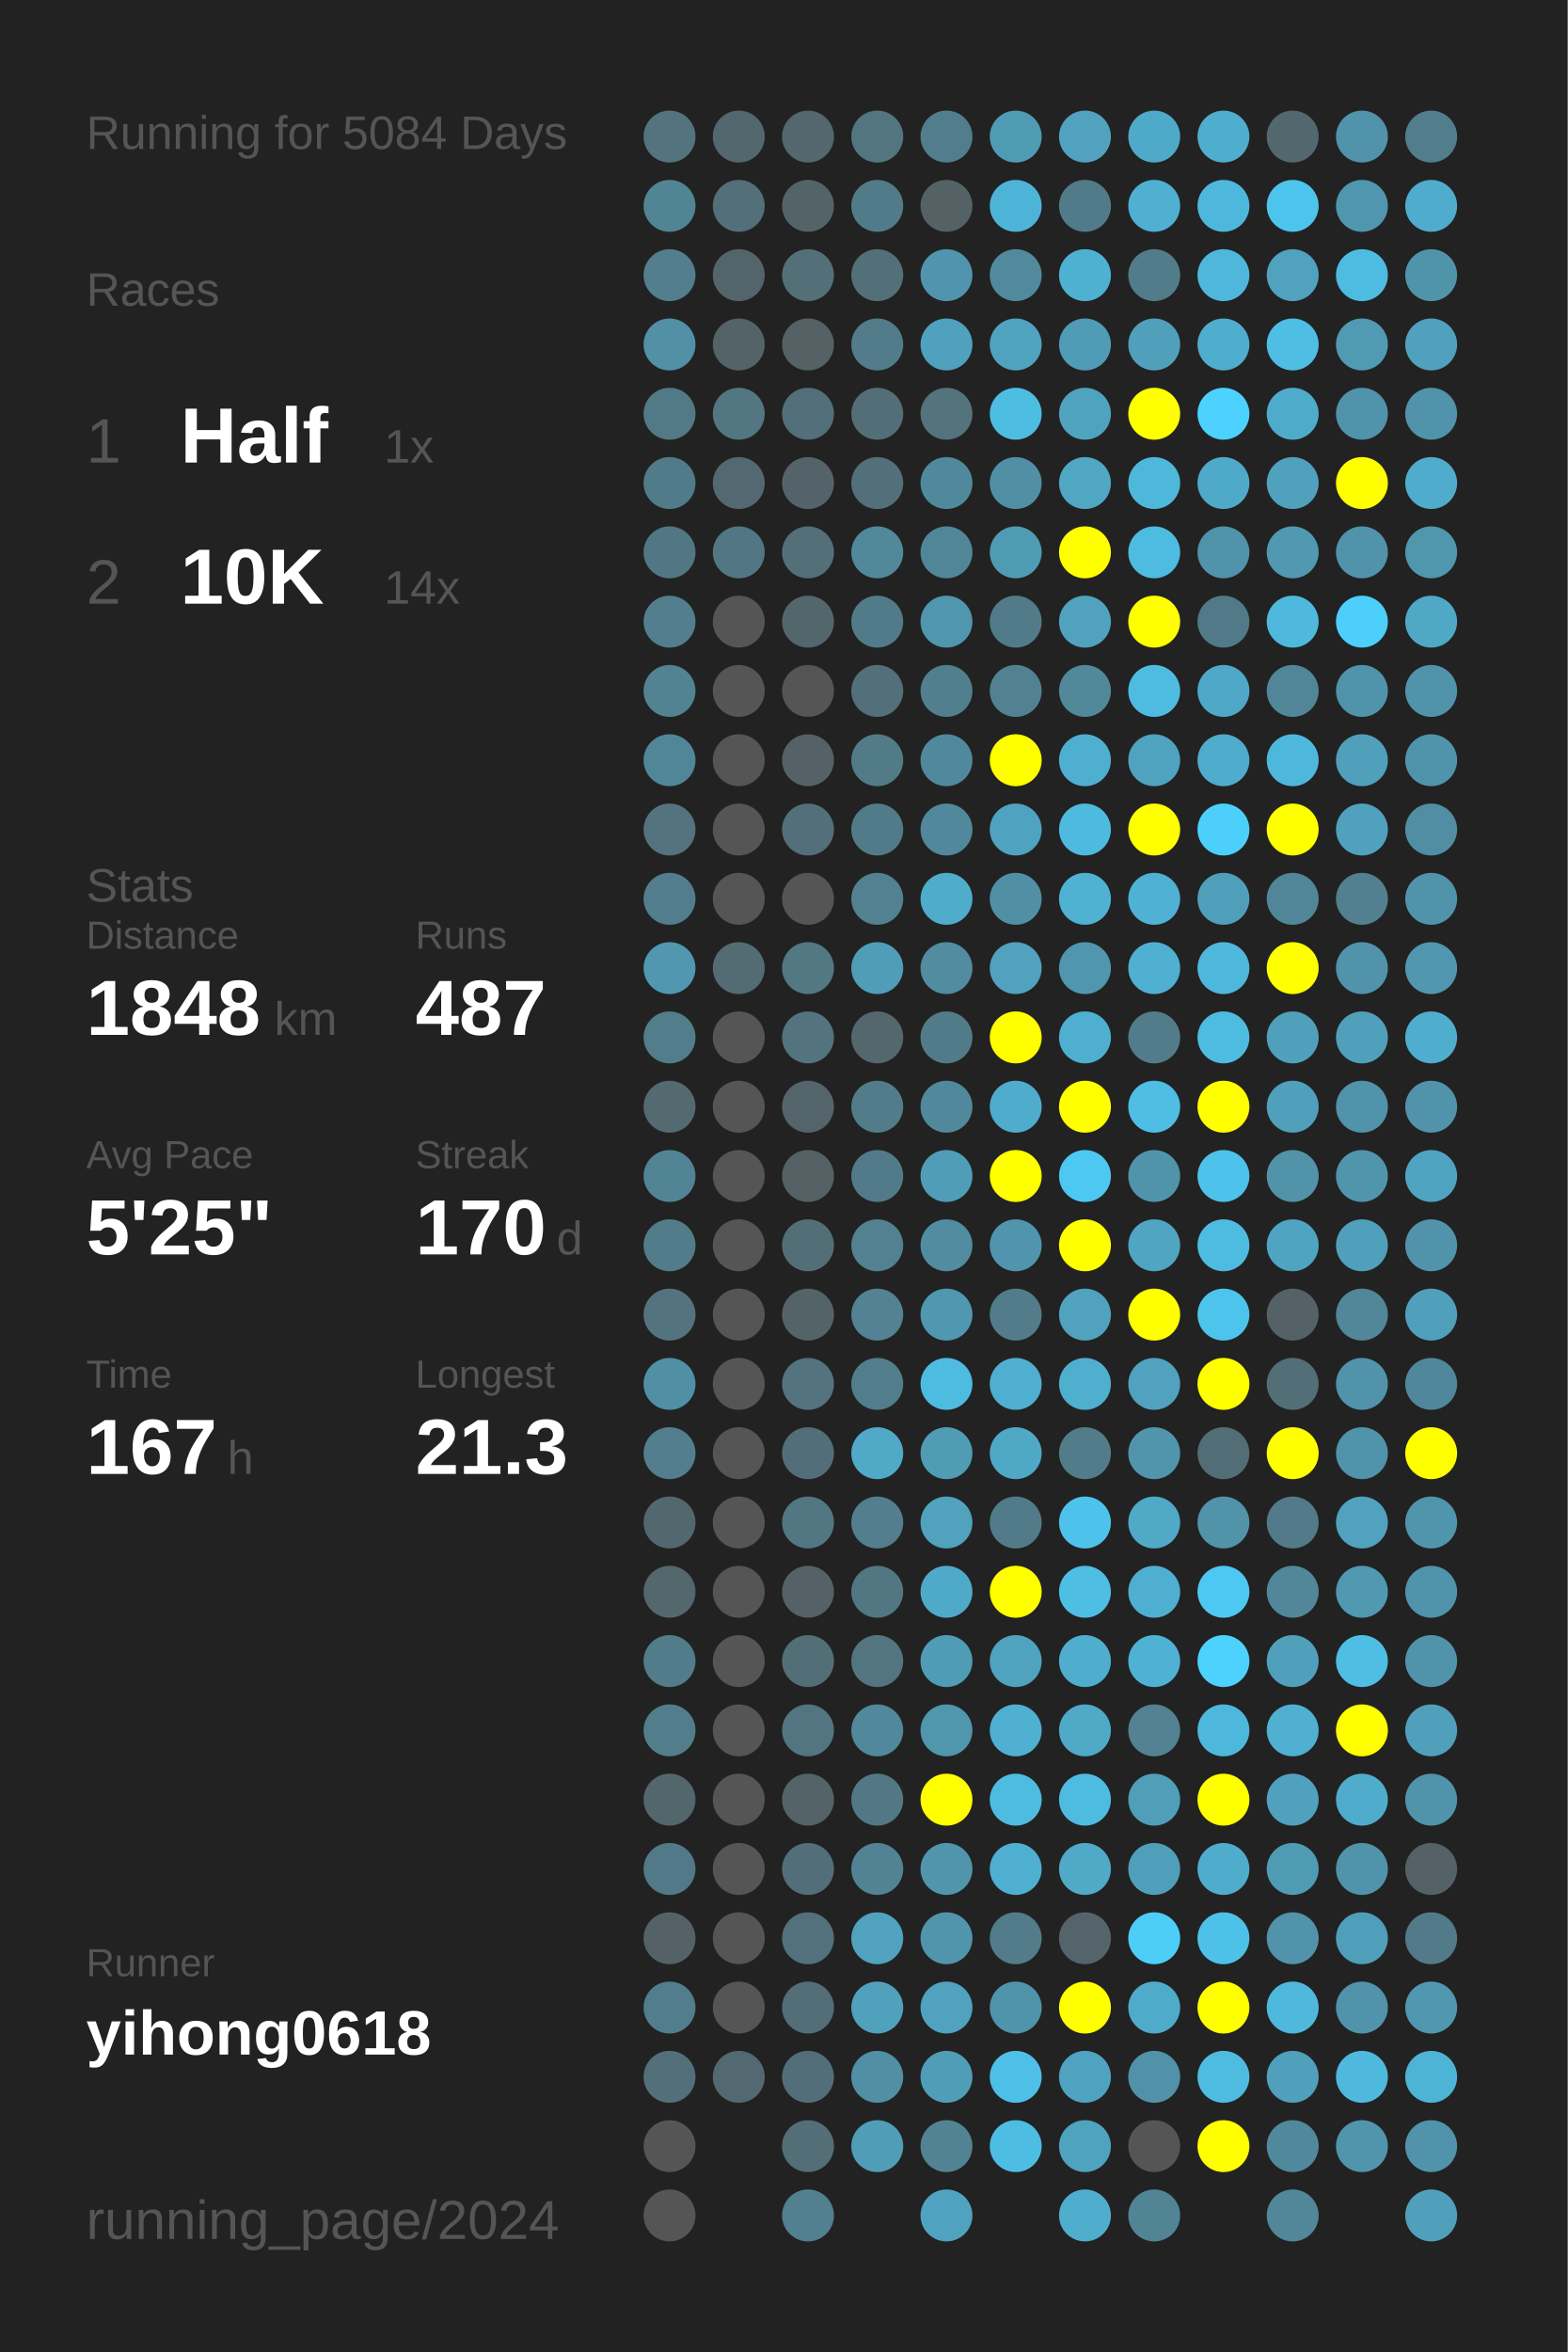
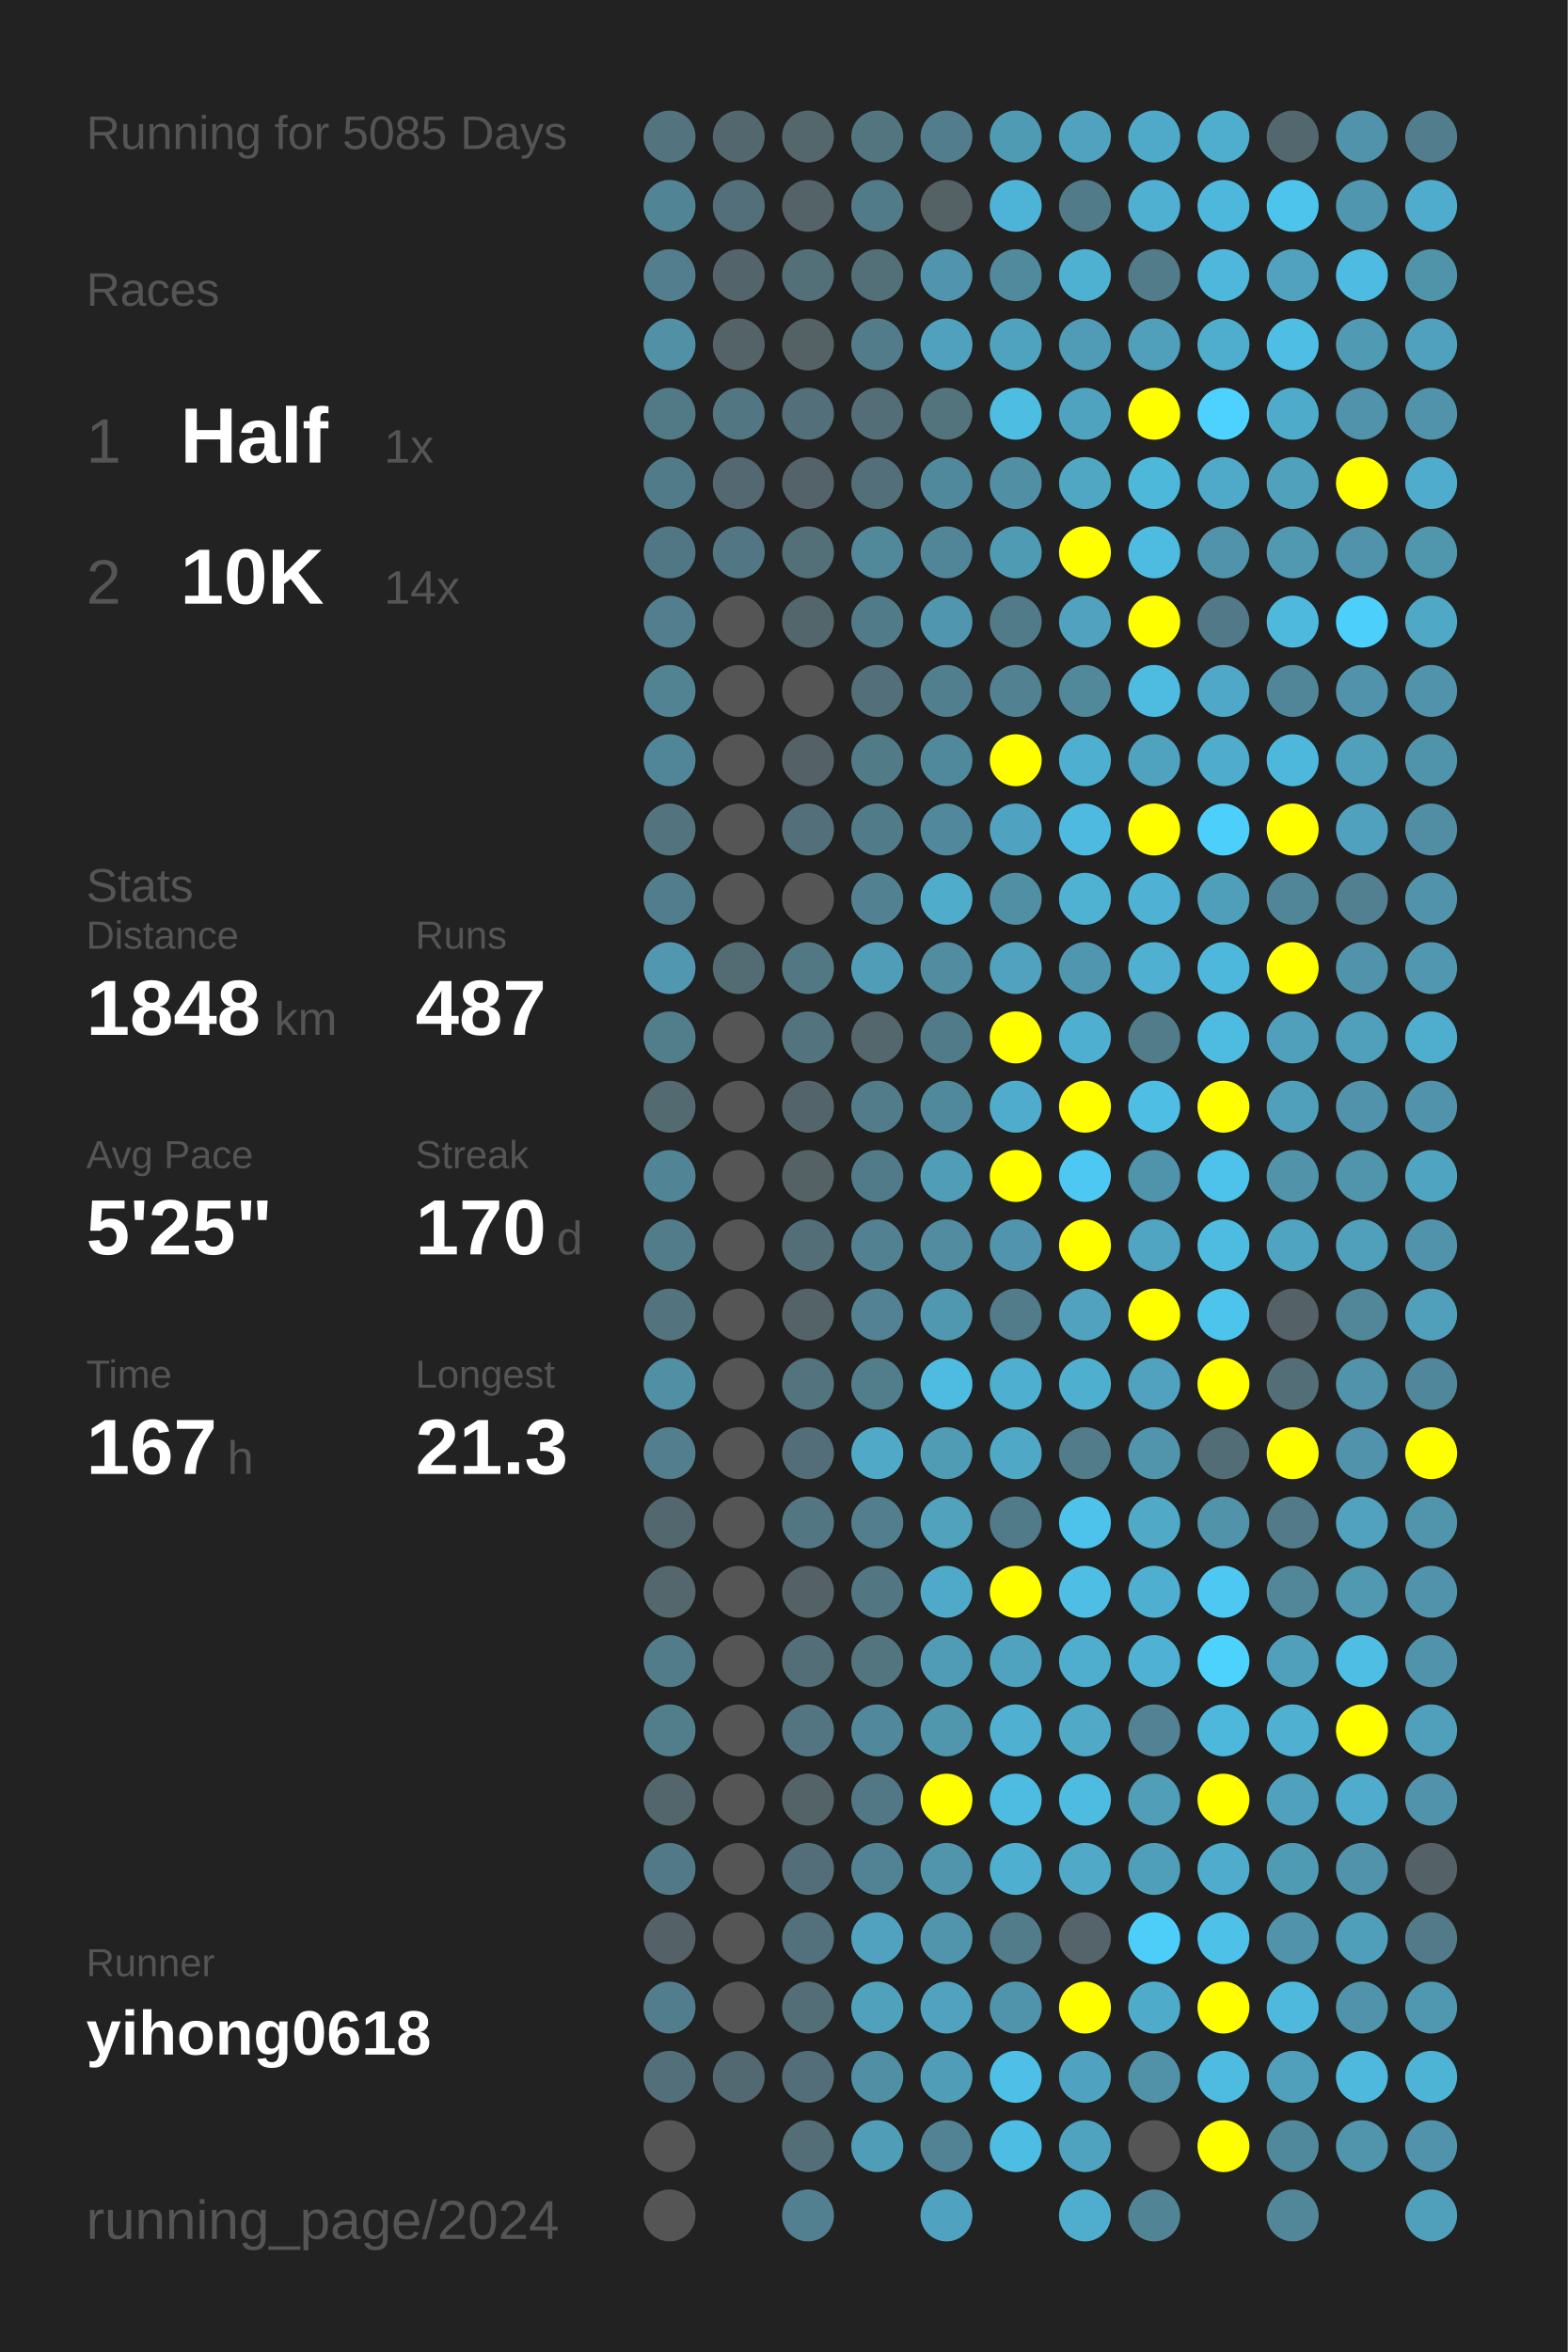
<svg xmlns="http://www.w3.org/2000/svg" baseProfile="full" height="300mm" version="1.1" viewBox="0,0,200,300" width="200mm">
  <defs />
  <rect fill="#222222" height="300" width="200" x="0" y="0" />
-   <text fill="#555555" style="font-size:6px; font-family:Arial;" x="11" y="19">Running for 5084 Days</text>
+   <text fill="#555555" style="font-size:6px; font-family:Arial;" x="11" y="19">Running for 5085 Days</text>
  <text fill="#555555" style="font-size:6px; font-family:Arial;" x="11" y="39">Races</text>
  <text fill="#555555" style="font-size:8px; font-family:Arial;" x="11" y="59">1</text>
  <text fill="#FFFFFF" style="font-size:10px; font-family:Arial; font-weight:bold;" x="23" y="59">Half</text>
  <text fill="#555555" style="font-size:6px; font-family:Arial;" x="49" y="59">1x</text>
  <text fill="#555555" style="font-size:8px; font-family:Arial;" x="11" y="77">2</text>
  <text fill="#FFFFFF" style="font-size:10px; font-family:Arial; font-weight:bold;" x="23" y="77">10K</text>
  <text fill="#555555" style="font-size:6px; font-family:Arial;" x="49" y="77">14x</text>
  <text fill="#555555" style="font-size:6px; font-family:Arial;" x="11" y="115">Stats</text>
  <text fill="#555555" style="font-size:5px; font-family:Arial;" x="11" y="121">Distance</text>
  <text fill="#FFFFFF" style="font-size:10px; font-family:Arial; font-weight:bold;" x="11" y="132">1848</text>
  <text fill="#555555" style="font-size:6px; font-family:Arial;" x="35" y="132">km</text>
  <text fill="#555555" style="font-size:5px; font-family:Arial;" x="53" y="121">Runs</text>
  <text fill="#FFFFFF" style="font-size:10px; font-family:Arial; font-weight:bold;" x="53" y="132">487</text>
  <text fill="#555555" style="font-size:5px; font-family:Arial;" x="11" y="149">Avg Pace</text>
  <text fill="#FFFFFF" style="font-size:10px; font-family:Arial; font-weight:bold;" x="11" y="160">5'25"</text>
  <text fill="#555555" style="font-size:5px; font-family:Arial;" x="53" y="149">Streak</text>
  <text fill="#FFFFFF" style="font-size:10px; font-family:Arial; font-weight:bold;" x="53" y="160">170</text>
  <text fill="#555555" style="font-size:6px; font-family:Arial;" x="71" y="160">d</text>
  <text fill="#555555" style="font-size:5px; font-family:Arial;" x="11" y="177">Time</text>
  <text fill="#FFFFFF" style="font-size:10px; font-family:Arial; font-weight:bold;" x="11" y="188">167</text>
  <text fill="#555555" style="font-size:6px; font-family:Arial;" x="29" y="188">h</text>
  <text fill="#555555" style="font-size:5px; font-family:Arial;" x="53" y="177">Longest</text>
  <text fill="#FFFFFF" style="font-size:10px; font-family:Arial; font-weight:bold;" x="53" y="188">21.3</text>
  <text fill="#555555" style="font-size:5px; font-family:Arial;" x="11" y="252.065">Runner</text>
  <text fill="#FFFFFF" style="font-size:8px; font-family:Arial; font-weight:bold;" x="11" y="262.065">yihong0618</text>
  <text fill="#555555" style="font-size:7px; font-family:Arial;" x="11" y="285.581">running_page/2024</text>
  <circle cx="85.417" cy="17.419" fill="#53737e" r="3.312" />
  <circle cx="85.417" cy="26.258" fill="#518495" r="3.312" />
  <circle cx="85.417" cy="35.097" fill="#527e8d" r="3.312" />
  <circle cx="85.417" cy="43.935" fill="#5190a5" r="3.312" />
  <circle cx="85.417" cy="52.774" fill="#527986" r="3.312" />
  <circle cx="85.417" cy="61.613" fill="#527b89" r="3.312" />
  <circle cx="85.417" cy="70.452" fill="#527784" r="3.312" />
  <circle cx="85.417" cy="79.29" fill="#527e8d" r="3.312" />
  <circle cx="85.417" cy="88.129" fill="#528393" r="3.312" />
  <circle cx="85.417" cy="96.968" fill="#518698" r="3.312" />
  <circle cx="85.417" cy="105.806" fill="#53737e" r="3.312" />
  <circle cx="85.417" cy="114.645" fill="#527d8c" r="3.312" />
  <circle cx="85.417" cy="123.484" fill="#5097af" r="3.312" />
  <circle cx="85.417" cy="132.323" fill="#527d8b" r="3.312" />
  <circle cx="85.417" cy="141.161" fill="#536a71" r="3.312" />
  <circle cx="85.417" cy="150" fill="#518495" r="3.312" />
  <circle cx="85.417" cy="158.839" fill="#527c8a" r="3.312" />
  <circle cx="85.417" cy="167.677" fill="#53747f" r="3.312" />
  <circle cx="85.417" cy="176.516" fill="#518fa4" r="3.312" />
  <circle cx="85.417" cy="185.355" fill="#527e8d" r="3.312" />
  <circle cx="85.417" cy="194.194" fill="#53676e" r="3.312" />
  <circle cx="85.417" cy="203.032" fill="#53676d" r="3.312" />
  <circle cx="85.417" cy="211.871" fill="#527c8a" r="3.312" />
  <circle cx="85.417" cy="220.71" fill="#527e8c" r="3.312" />
  <circle cx="85.417" cy="229.548" fill="#53666c" r="3.312" />
  <circle cx="85.417" cy="238.387" fill="#527987" r="3.312" />
  <circle cx="85.417" cy="247.226" fill="#546267" r="3.312" />
  <circle cx="85.417" cy="256.065" fill="#527d8c" r="3.312" />
  <circle cx="85.417" cy="264.903" fill="#53707a" r="3.312" />
  <circle cx="85.417" cy="273.742" fill="#555555" r="3.312" />
  <circle cx="85.417" cy="282.581" fill="#555555" r="3.312" />
  <circle cx="94.25" cy="17.419" fill="#53676e" r="3.312" />
  <circle cx="94.25" cy="26.258" fill="#536f79" r="3.312" />
  <circle cx="94.25" cy="35.097" fill="#53656b" r="3.312" />
  <circle cx="94.25" cy="43.935" fill="#546368" r="3.312" />
  <circle cx="94.25" cy="52.774" fill="#527682" r="3.312" />
  <circle cx="94.25" cy="61.613" fill="#536870" r="3.312" />
  <circle cx="94.25" cy="70.452" fill="#527683" r="3.312" />
  <circle cx="94.25" cy="79.29" fill="#555555" r="3.312" />
  <circle cx="94.25" cy="88.129" fill="#555555" r="3.312" />
  <circle cx="94.25" cy="96.968" fill="#555555" r="3.312" />
  <circle cx="94.25" cy="105.806" fill="#555555" r="3.312" />
  <circle cx="94.25" cy="114.645" fill="#555555" r="3.312" />
  <circle cx="94.25" cy="123.484" fill="#536c74" r="3.312" />
  <circle cx="94.25" cy="132.323" fill="#555555" r="3.312" />
  <circle cx="94.25" cy="141.161" fill="#555555" r="3.312" />
  <circle cx="94.25" cy="150" fill="#555555" r="3.312" />
  <circle cx="94.25" cy="158.839" fill="#555555" r="3.312" />
  <circle cx="94.25" cy="167.677" fill="#555555" r="3.312" />
  <circle cx="94.25" cy="176.516" fill="#555555" r="3.312" />
  <circle cx="94.25" cy="185.355" fill="#555555" r="3.312" />
  <circle cx="94.25" cy="194.194" fill="#555555" r="3.312" />
  <circle cx="94.25" cy="203.032" fill="#555555" r="3.312" />
  <circle cx="94.25" cy="211.871" fill="#555555" r="3.312" />
  <circle cx="94.25" cy="220.71" fill="#555555" r="3.312" />
  <circle cx="94.25" cy="229.548" fill="#555555" r="3.312" />
  <circle cx="94.25" cy="238.387" fill="#555555" r="3.312" />
  <circle cx="94.25" cy="247.226" fill="#555555" r="3.312" />
  <circle cx="94.25" cy="256.065" fill="#555555" r="3.312" />
  <circle cx="94.25" cy="264.903" fill="#536971" r="3.312" />
  <circle cx="103.083" cy="17.419" fill="#53676d" r="3.312" />
  <circle cx="103.083" cy="26.258" fill="#546368" r="3.312" />
  <circle cx="103.083" cy="35.097" fill="#536f78" r="3.312" />
  <circle cx="103.083" cy="43.935" fill="#546266" r="3.312" />
  <circle cx="103.083" cy="52.774" fill="#536f79" r="3.312" />
  <circle cx="103.083" cy="61.613" fill="#546369" r="3.312" />
  <circle cx="103.083" cy="70.452" fill="#537079" r="3.312" />
  <circle cx="103.083" cy="79.29" fill="#53666c" r="3.312" />
  <circle cx="103.083" cy="88.129" fill="#555555" r="3.312" />
  <circle cx="103.083" cy="96.968" fill="#546166" r="3.312" />
  <circle cx="103.083" cy="105.806" fill="#536f79" r="3.312" />
  <circle cx="103.083" cy="114.645" fill="#555555" r="3.312" />
  <circle cx="103.083" cy="123.484" fill="#527884" r="3.312" />
  <circle cx="103.083" cy="132.323" fill="#53737e" r="3.312" />
  <circle cx="103.083" cy="141.161" fill="#53656b" r="3.312" />
  <circle cx="103.083" cy="150" fill="#546266" r="3.312" />
  <circle cx="103.083" cy="158.839" fill="#536e77" r="3.312" />
  <circle cx="103.083" cy="167.677" fill="#546368" r="3.312" />
  <circle cx="103.083" cy="176.516" fill="#53737e" r="3.312" />
  <circle cx="103.083" cy="185.355" fill="#536e78" r="3.312" />
  <circle cx="103.083" cy="194.194" fill="#527682" r="3.312" />
  <circle cx="103.083" cy="203.032" fill="#546166" r="3.312" />
  <circle cx="103.083" cy="211.871" fill="#536e77" r="3.312" />
  <circle cx="103.083" cy="220.71" fill="#527581" r="3.312" />
  <circle cx="103.083" cy="229.548" fill="#546368" r="3.312" />
  <circle cx="103.083" cy="238.387" fill="#536e78" r="3.312" />
  <circle cx="103.083" cy="247.226" fill="#53717c" r="3.312" />
  <circle cx="103.083" cy="256.065" fill="#536e77" r="3.312" />
  <circle cx="103.083" cy="264.903" fill="#536e78" r="3.312" />
  <circle cx="103.083" cy="273.742" fill="#536e77" r="3.312" />
  <circle cx="103.083" cy="282.581" fill="#528090" r="3.312" />
  <circle cx="111.917" cy="17.419" fill="#527580" r="3.312" />
  <circle cx="111.917" cy="26.258" fill="#527b89" r="3.312" />
  <circle cx="111.917" cy="35.097" fill="#536f78" r="3.312" />
  <circle cx="111.917" cy="43.935" fill="#527c8a" r="3.312" />
  <circle cx="111.917" cy="52.774" fill="#536e77" r="3.312" />
  <circle cx="111.917" cy="61.613" fill="#536f79" r="3.312" />
  <circle cx="111.917" cy="70.452" fill="#51889a" r="3.312" />
  <circle cx="111.917" cy="79.29" fill="#527b89" r="3.312" />
  <circle cx="111.917" cy="88.129" fill="#536f79" r="3.312" />
  <circle cx="111.917" cy="96.968" fill="#527b88" r="3.312" />
  <circle cx="111.917" cy="105.806" fill="#527b89" r="3.312" />
  <circle cx="111.917" cy="114.645" fill="#528292" r="3.312" />
  <circle cx="111.917" cy="123.484" fill="#509db8" r="3.312" />
  <circle cx="111.917" cy="132.323" fill="#53676d" r="3.312" />
  <circle cx="111.917" cy="141.161" fill="#527c8a" r="3.312" />
  <circle cx="111.917" cy="150" fill="#527b89" r="3.312" />
  <circle cx="111.917" cy="158.839" fill="#528191" r="3.312" />
  <circle cx="111.917" cy="167.677" fill="#528293" r="3.312" />
  <circle cx="111.917" cy="176.516" fill="#527d8b" r="3.312" />
  <circle cx="111.917" cy="185.355" fill="#4fa9c7" r="3.312" />
  <circle cx="111.917" cy="194.194" fill="#527e8d" r="3.312" />
  <circle cx="111.917" cy="203.032" fill="#527682" r="3.312" />
  <circle cx="111.917" cy="211.871" fill="#527580" r="3.312" />
  <circle cx="111.917" cy="220.71" fill="#51889b" r="3.312" />
  <circle cx="111.917" cy="229.548" fill="#527885" r="3.312" />
  <circle cx="111.917" cy="238.387" fill="#528394" r="3.312" />
  <circle cx="111.917" cy="247.226" fill="#50a2be" r="3.312" />
  <circle cx="111.917" cy="256.065" fill="#50a1bc" r="3.312" />
  <circle cx="111.917" cy="264.903" fill="#518fa5" r="3.312" />
  <circle cx="111.917" cy="273.742" fill="#509db7" r="3.312" />
  <circle cx="120.75" cy="17.419" fill="#527d8c" r="3.312" />
  <circle cx="120.75" cy="26.258" fill="#546266" r="3.312" />
  <circle cx="120.75" cy="35.097" fill="#5095ad" r="3.312" />
  <circle cx="120.75" cy="43.935" fill="#50a1bd" r="3.312" />
  <circle cx="120.75" cy="52.774" fill="#53737d" r="3.312" />
  <circle cx="120.75" cy="61.613" fill="#51899c" r="3.312" />
  <circle cx="120.75" cy="70.452" fill="#518698" r="3.312" />
  <circle cx="120.75" cy="79.29" fill="#5096ae" r="3.312" />
  <circle cx="120.75" cy="88.129" fill="#527f8e" r="3.312" />
  <circle cx="120.75" cy="96.968" fill="#51899c" r="3.312" />
  <circle cx="120.75" cy="105.806" fill="#51889b" r="3.312" />
  <circle cx="120.75" cy="114.645" fill="#4faccb" r="3.312" />
  <circle cx="120.75" cy="123.484" fill="#518ca1" r="3.312" />
  <circle cx="120.75" cy="132.323" fill="#527b89" r="3.312" />
  <circle cx="120.75" cy="141.161" fill="#51899c" r="3.312" />
  <circle cx="120.75" cy="150" fill="#509db8" r="3.312" />
  <circle cx="120.75" cy="158.839" fill="#518ca0" r="3.312" />
  <circle cx="120.75" cy="167.677" fill="#5098b0" r="3.312" />
  <circle cx="120.75" cy="176.516" fill="#4ebbe0" r="3.312" />
  <circle cx="120.75" cy="185.355" fill="#509cb5" r="3.312" />
  <circle cx="120.75" cy="194.194" fill="#50a2bd" r="3.312" />
  <circle cx="120.75" cy="203.032" fill="#4faac9" r="3.312" />
  <circle cx="120.75" cy="211.871" fill="#509cb6" r="3.312" />
  <circle cx="120.75" cy="220.71" fill="#5096ad" r="3.312" />
  <circle cx="120.75" cy="229.548" fill="#FFFF00" r="3.312" />
  <circle cx="120.75" cy="238.387" fill="#5095ac" r="3.312" />
  <circle cx="120.75" cy="247.226" fill="#5095ac" r="3.312" />
  <circle cx="120.75" cy="256.065" fill="#50a2be" r="3.312" />
  <circle cx="120.75" cy="264.903" fill="#509db7" r="3.312" />
  <circle cx="120.75" cy="273.742" fill="#528394" r="3.312" />
  <circle cx="120.75" cy="282.581" fill="#4fa3c0" r="3.312" />
  <circle cx="129.583" cy="17.419" fill="#509bb4" r="3.312" />
  <circle cx="129.583" cy="26.258" fill="#4eb4d7" r="3.312" />
  <circle cx="129.583" cy="35.097" fill="#518a9d" r="3.312" />
  <circle cx="129.583" cy="43.935" fill="#50a3bf" r="3.312" />
  <circle cx="129.583" cy="52.774" fill="#4ebde2" r="3.312" />
  <circle cx="129.583" cy="61.613" fill="#518fa5" r="3.312" />
  <circle cx="129.583" cy="70.452" fill="#509bb4" r="3.312" />
  <circle cx="129.583" cy="79.29" fill="#527b8a" r="3.312" />
  <circle cx="129.583" cy="88.129" fill="#528292" r="3.312" />
  <circle cx="129.583" cy="96.968" fill="#FFFF00" r="3.312" />
  <circle cx="129.583" cy="105.806" fill="#4fa3c0" r="3.312" />
  <circle cx="129.583" cy="114.645" fill="#518fa5" r="3.312" />
  <circle cx="129.583" cy="123.484" fill="#50a2bf" r="3.312" />
  <circle cx="129.583" cy="132.323" fill="#FFFF00" r="3.312" />
  <circle cx="129.583" cy="141.161" fill="#4faccc" r="3.312" />
  <circle cx="129.583" cy="150" fill="#FFFF00" r="3.312" />
  <circle cx="129.583" cy="158.839" fill="#5095ad" r="3.312" />
  <circle cx="129.583" cy="167.677" fill="#527c8a" r="3.312" />
  <circle cx="129.583" cy="176.516" fill="#4fafd0" r="3.312" />
  <circle cx="129.583" cy="185.355" fill="#4fa8c6" r="3.312" />
  <circle cx="129.583" cy="194.194" fill="#527b89" r="3.312" />
  <circle cx="129.583" cy="203.032" fill="#FFFF00" r="3.312" />
  <circle cx="129.583" cy="211.871" fill="#4fa3bf" r="3.312" />
  <circle cx="129.583" cy="220.71" fill="#4fb0d1" r="3.312" />
  <circle cx="129.583" cy="229.548" fill="#4ebce1" r="3.312" />
  <circle cx="129.583" cy="238.387" fill="#4fafd0" r="3.312" />
  <circle cx="129.583" cy="247.226" fill="#527c8a" r="3.312" />
  <circle cx="129.583" cy="256.065" fill="#5094ab" r="3.312" />
  <circle cx="129.583" cy="264.903" fill="#4ebfe6" r="3.312" />
  <circle cx="129.583" cy="273.742" fill="#4ebde3" r="3.312" />
  <circle cx="138.417" cy="17.419" fill="#50a2be" r="3.312" />
  <circle cx="138.417" cy="26.258" fill="#527b89" r="3.312" />
  <circle cx="138.417" cy="35.097" fill="#4fb1d2" r="3.312" />
  <circle cx="138.417" cy="43.935" fill="#509bb5" r="3.312" />
  <circle cx="138.417" cy="52.774" fill="#4fa3bf" r="3.312" />
  <circle cx="138.417" cy="61.613" fill="#4fa7c4" r="3.312" />
  <circle cx="138.417" cy="70.452" fill="#FFFF00" r="3.312" />
  <circle cx="138.417" cy="79.29" fill="#50a2bf" r="3.312" />
  <circle cx="138.417" cy="88.129" fill="#51889a" r="3.312" />
  <circle cx="138.417" cy="96.968" fill="#4fafd0" r="3.312" />
  <circle cx="138.417" cy="105.806" fill="#4ebadf" r="3.312" />
  <circle cx="138.417" cy="114.645" fill="#4fb2d3" r="3.312" />
  <circle cx="138.417" cy="123.484" fill="#5096ae" r="3.312" />
  <circle cx="138.417" cy="132.323" fill="#4fafd0" r="3.312" />
  <circle cx="138.417" cy="141.161" fill="#FFFF00" r="3.312" />
  <circle cx="138.417" cy="150" fill="#4dc8f2" r="3.312" />
  <circle cx="138.417" cy="158.839" fill="#FFFF00" r="3.312" />
  <circle cx="138.417" cy="167.677" fill="#50a2be" r="3.312" />
  <circle cx="138.417" cy="176.516" fill="#4fafcf" r="3.312" />
  <circle cx="138.417" cy="185.355" fill="#527c8a" r="3.312" />
  <circle cx="138.417" cy="194.194" fill="#4dc3eb" r="3.312" />
  <circle cx="138.417" cy="203.032" fill="#4ebee4" r="3.312" />
  <circle cx="138.417" cy="211.871" fill="#4faece" r="3.312" />
  <circle cx="138.417" cy="220.71" fill="#4fa9c7" r="3.312" />
  <circle cx="138.417" cy="229.548" fill="#4ebce1" r="3.312" />
  <circle cx="138.417" cy="238.387" fill="#4fa9c7" r="3.312" />
  <circle cx="138.417" cy="247.226" fill="#54646a" r="3.312" />
  <circle cx="138.417" cy="256.065" fill="#FFFF00" r="3.312" />
  <circle cx="138.417" cy="264.903" fill="#4fa3c0" r="3.312" />
  <circle cx="138.417" cy="273.742" fill="#4fa3bf" r="3.312" />
  <circle cx="138.417" cy="282.581" fill="#4faece" r="3.312" />
  <circle cx="147.25" cy="17.419" fill="#4fa9c8" r="3.312" />
  <circle cx="147.25" cy="26.258" fill="#4fb0d2" r="3.312" />
  <circle cx="147.25" cy="35.097" fill="#527c8a" r="3.312" />
  <circle cx="147.25" cy="43.935" fill="#50a0bc" r="3.312" />
  <circle cx="147.25" cy="52.774" fill="#FFFF00" r="3.312" />
  <circle cx="147.25" cy="61.613" fill="#4eb8db" r="3.312" />
  <circle cx="147.25" cy="70.452" fill="#4ebbe0" r="3.312" />
  <circle cx="147.25" cy="79.29" fill="#FFFF00" r="3.312" />
  <circle cx="147.25" cy="88.129" fill="#4ebce1" r="3.312" />
  <circle cx="147.25" cy="96.968" fill="#4fa3bf" r="3.312" />
  <circle cx="147.25" cy="105.806" fill="#FFFF00" r="3.312" />
  <circle cx="147.25" cy="114.645" fill="#4fb1d3" r="3.312" />
  <circle cx="147.25" cy="123.484" fill="#4fb0d2" r="3.312" />
  <circle cx="147.25" cy="132.323" fill="#527c8a" r="3.312" />
  <circle cx="147.25" cy="141.161" fill="#4ebee4" r="3.312" />
  <circle cx="147.25" cy="150" fill="#5094ab" r="3.312" />
  <circle cx="147.25" cy="158.839" fill="#4fa5c2" r="3.312" />
  <circle cx="147.25" cy="167.677" fill="#FFFF00" r="3.312" />
  <circle cx="147.25" cy="176.516" fill="#50a2be" r="3.312" />
  <circle cx="147.25" cy="185.355" fill="#5095ac" r="3.312" />
  <circle cx="147.25" cy="194.194" fill="#4fa9c7" r="3.312" />
  <circle cx="147.25" cy="203.032" fill="#4fafd0" r="3.312" />
  <circle cx="147.25" cy="211.871" fill="#4fb2d4" r="3.312" />
  <circle cx="147.25" cy="220.71" fill="#528293" r="3.312" />
  <circle cx="147.25" cy="229.548" fill="#509eb8" r="3.312" />
  <circle cx="147.25" cy="238.387" fill="#509fba" r="3.312" />
  <circle cx="147.25" cy="247.226" fill="#4dcef9" r="3.312" />
  <circle cx="147.25" cy="256.065" fill="#4fabca" r="3.312" />
  <circle cx="147.25" cy="264.903" fill="#5192a8" r="3.312" />
  <circle cx="147.25" cy="273.742" fill="#555555" r="3.312" />
  <circle cx="147.25" cy="282.581" fill="#518596" r="3.312" />
  <circle cx="156.083" cy="17.419" fill="#4fadcd" r="3.312" />
  <circle cx="156.083" cy="26.258" fill="#4eb8dc" r="3.312" />
  <circle cx="156.083" cy="35.097" fill="#4eb7db" r="3.312" />
  <circle cx="156.083" cy="43.935" fill="#4fadcd" r="3.312" />
  <circle cx="156.083" cy="52.774" fill="#4dd1fe" r="3.312" />
  <circle cx="156.083" cy="61.613" fill="#4faac9" r="3.312" />
  <circle cx="156.083" cy="70.452" fill="#5093aa" r="3.312" />
  <circle cx="156.083" cy="79.29" fill="#527987" r="3.312" />
  <circle cx="156.083" cy="88.129" fill="#4fa8c7" r="3.312" />
  <circle cx="156.083" cy="96.968" fill="#4faccc" r="3.312" />
  <circle cx="156.083" cy="105.806" fill="#4dcffc" r="3.312" />
  <circle cx="156.083" cy="114.645" fill="#509fba" r="3.312" />
  <circle cx="156.083" cy="123.484" fill="#4eb8dc" r="3.312" />
  <circle cx="156.083" cy="132.323" fill="#4ebbe0" r="3.312" />
  <circle cx="156.083" cy="141.161" fill="#FFFF00" r="3.312" />
  <circle cx="156.083" cy="150" fill="#4dc2ea" r="3.312" />
  <circle cx="156.083" cy="158.839" fill="#4ebce1" r="3.312" />
  <circle cx="156.083" cy="167.677" fill="#4dc4ec" r="3.312" />
  <circle cx="156.083" cy="176.516" fill="#FFFF00" r="3.312" />
  <circle cx="156.083" cy="185.355" fill="#536d76" r="3.312" />
  <circle cx="156.083" cy="194.194" fill="#5193a9" r="3.312" />
  <circle cx="156.083" cy="203.032" fill="#4dc8f2" r="3.312" />
  <circle cx="156.083" cy="211.871" fill="#4dd1fd" r="3.312" />
  <circle cx="156.083" cy="220.71" fill="#4eb8dc" r="3.312" />
  <circle cx="156.083" cy="229.548" fill="#FFFF00" r="3.312" />
  <circle cx="156.083" cy="238.387" fill="#4faccc" r="3.312" />
  <circle cx="156.083" cy="247.226" fill="#4ec1e8" r="3.312" />
  <circle cx="156.083" cy="256.065" fill="#FFFF00" r="3.312" />
  <circle cx="156.083" cy="264.903" fill="#4ebce1" r="3.312" />
  <circle cx="156.083" cy="273.742" fill="#FFFF00" r="3.312" />
  <circle cx="164.917" cy="17.419" fill="#53686e" r="3.312" />
  <circle cx="164.917" cy="26.258" fill="#4dc4ec" r="3.312" />
  <circle cx="164.917" cy="35.097" fill="#50a2be" r="3.312" />
  <circle cx="164.917" cy="43.935" fill="#4ebee4" r="3.312" />
  <circle cx="164.917" cy="52.774" fill="#4fabca" r="3.312" />
  <circle cx="164.917" cy="61.613" fill="#50a1bc" r="3.312" />
  <circle cx="164.917" cy="70.452" fill="#5099b1" r="3.312" />
  <circle cx="164.917" cy="79.29" fill="#4eb9dd" r="3.312" />
  <circle cx="164.917" cy="88.129" fill="#518698" r="3.312" />
  <circle cx="164.917" cy="96.968" fill="#4eb8dc" r="3.312" />
  <circle cx="164.917" cy="105.806" fill="#FFFF00" r="3.312" />
  <circle cx="164.917" cy="114.645" fill="#518698" r="3.312" />
  <circle cx="164.917" cy="123.484" fill="#FFFF00" r="3.312" />
  <circle cx="164.917" cy="132.323" fill="#50a0bb" r="3.312" />
  <circle cx="164.917" cy="141.161" fill="#50a0bb" r="3.312" />
  <circle cx="164.917" cy="150" fill="#5193a9" r="3.312" />
  <circle cx="164.917" cy="158.839" fill="#4fa4c1" r="3.312" />
  <circle cx="164.917" cy="167.677" fill="#546166" r="3.312" />
  <circle cx="164.917" cy="176.516" fill="#536e77" r="3.312" />
  <circle cx="164.917" cy="185.355" fill="#FFFF00" r="3.312" />
  <circle cx="164.917" cy="194.194" fill="#527a88" r="3.312" />
  <circle cx="164.917" cy="203.032" fill="#518799" r="3.312" />
  <circle cx="164.917" cy="211.871" fill="#50a0bb" r="3.312" />
  <circle cx="164.917" cy="220.71" fill="#4fb0d1" r="3.312" />
  <circle cx="164.917" cy="229.548" fill="#50a1bd" r="3.312" />
  <circle cx="164.917" cy="238.387" fill="#509bb4" r="3.312" />
  <circle cx="164.917" cy="247.226" fill="#5093aa" r="3.312" />
  <circle cx="164.917" cy="256.065" fill="#4eb9dd" r="3.312" />
  <circle cx="164.917" cy="264.903" fill="#50a0bb" r="3.312" />
  <circle cx="164.917" cy="273.742" fill="#51899c" r="3.312" />
  <circle cx="164.917" cy="282.581" fill="#518799" r="3.312" />
  <circle cx="173.75" cy="17.419" fill="#5093aa" r="3.312" />
  <circle cx="173.75" cy="26.258" fill="#5096ae" r="3.312" />
  <circle cx="173.75" cy="35.097" fill="#4ebce2" r="3.312" />
  <circle cx="173.75" cy="43.935" fill="#509ab3" r="3.312" />
  <circle cx="173.75" cy="52.774" fill="#5093aa" r="3.312" />
  <circle cx="173.75" cy="61.613" fill="#FFFF00" r="3.312" />
  <circle cx="173.75" cy="70.452" fill="#5093aa" r="3.312" />
  <circle cx="173.75" cy="79.29" fill="#4dcffc" r="3.312" />
  <circle cx="173.75" cy="88.129" fill="#5093aa" r="3.312" />
  <circle cx="173.75" cy="96.968" fill="#50a0bb" r="3.312" />
  <circle cx="173.75" cy="105.806" fill="#50a1bd" r="3.312" />
  <circle cx="173.75" cy="114.645" fill="#528090" r="3.312" />
  <circle cx="173.75" cy="123.484" fill="#5093aa" r="3.312" />
  <circle cx="173.75" cy="132.323" fill="#50a0bb" r="3.312" />
  <circle cx="173.75" cy="141.161" fill="#5093aa" r="3.312" />
  <circle cx="173.75" cy="150" fill="#5095ac" r="3.312" />
  <circle cx="173.75" cy="158.839" fill="#50a0bb" r="3.312" />
  <circle cx="173.75" cy="167.677" fill="#518799" r="3.312" />
  <circle cx="173.75" cy="176.516" fill="#5093aa" r="3.312" />
  <circle cx="173.75" cy="185.355" fill="#5093aa" r="3.312" />
  <circle cx="173.75" cy="194.194" fill="#50a2be" r="3.312" />
  <circle cx="173.75" cy="203.032" fill="#5099b1" r="3.312" />
  <circle cx="173.75" cy="211.871" fill="#4ebee4" r="3.312" />
  <circle cx="173.75" cy="220.71" fill="#FFFF00" r="3.312" />
  <circle cx="173.75" cy="229.548" fill="#4faccc" r="3.312" />
  <circle cx="173.75" cy="238.387" fill="#5093aa" r="3.312" />
  <circle cx="173.75" cy="247.226" fill="#509fba" r="3.312" />
  <circle cx="173.75" cy="256.065" fill="#5093aa" r="3.312" />
  <circle cx="173.75" cy="264.903" fill="#4eb9dd" r="3.312" />
  <circle cx="173.75" cy="273.742" fill="#5095ac" r="3.312" />
  <circle cx="182.583" cy="17.419" fill="#527d8c" r="3.312" />
  <circle cx="182.583" cy="26.258" fill="#4faccc" r="3.312" />
  <circle cx="182.583" cy="35.097" fill="#5094aa" r="3.312" />
  <circle cx="182.583" cy="43.935" fill="#50a1bd" r="3.312" />
  <circle cx="182.583" cy="52.774" fill="#5093aa" r="3.312" />
  <circle cx="182.583" cy="61.613" fill="#4faccc" r="3.312" />
  <circle cx="182.583" cy="70.452" fill="#5096ad" r="3.312" />
  <circle cx="182.583" cy="79.29" fill="#4fa8c6" r="3.312" />
  <circle cx="182.583" cy="88.129" fill="#5093aa" r="3.312" />
  <circle cx="182.583" cy="96.968" fill="#5094ab" r="3.312" />
  <circle cx="182.583" cy="105.806" fill="#518ea3" r="3.312" />
  <circle cx="182.583" cy="114.645" fill="#5093aa" r="3.312" />
  <circle cx="182.583" cy="123.484" fill="#5097af" r="3.312" />
  <circle cx="182.583" cy="132.323" fill="#4fadcd" r="3.312" />
  <circle cx="182.583" cy="141.161" fill="#5093aa" r="3.312" />
  <circle cx="182.583" cy="150" fill="#4fa4c1" r="3.312" />
  <circle cx="182.583" cy="158.839" fill="#5093aa" r="3.312" />
  <circle cx="182.583" cy="167.677" fill="#50a0bb" r="3.312" />
  <circle cx="182.583" cy="176.516" fill="#51879a" r="3.312" />
  <circle cx="182.583" cy="185.355" fill="#FFFF00" r="3.312" />
  <circle cx="182.583" cy="194.194" fill="#5095ac" r="3.312" />
  <circle cx="182.583" cy="203.032" fill="#5093aa" r="3.312" />
  <circle cx="182.583" cy="211.871" fill="#5093aa" r="3.312" />
  <circle cx="182.583" cy="220.71" fill="#50a0bb" r="3.312" />
  <circle cx="182.583" cy="229.548" fill="#5093aa" r="3.312" />
  <circle cx="182.583" cy="238.387" fill="#546166" r="3.312" />
  <circle cx="182.583" cy="247.226" fill="#527a88" r="3.312" />
  <circle cx="182.583" cy="256.065" fill="#5098b0" r="3.312" />
  <circle cx="182.583" cy="264.903" fill="#4eb4d6" r="3.312" />
  <circle cx="182.583" cy="273.742" fill="#5093aa" r="3.312" />
  <circle cx="182.583" cy="282.581" fill="#50a0bb" r="3.312" />
</svg>
